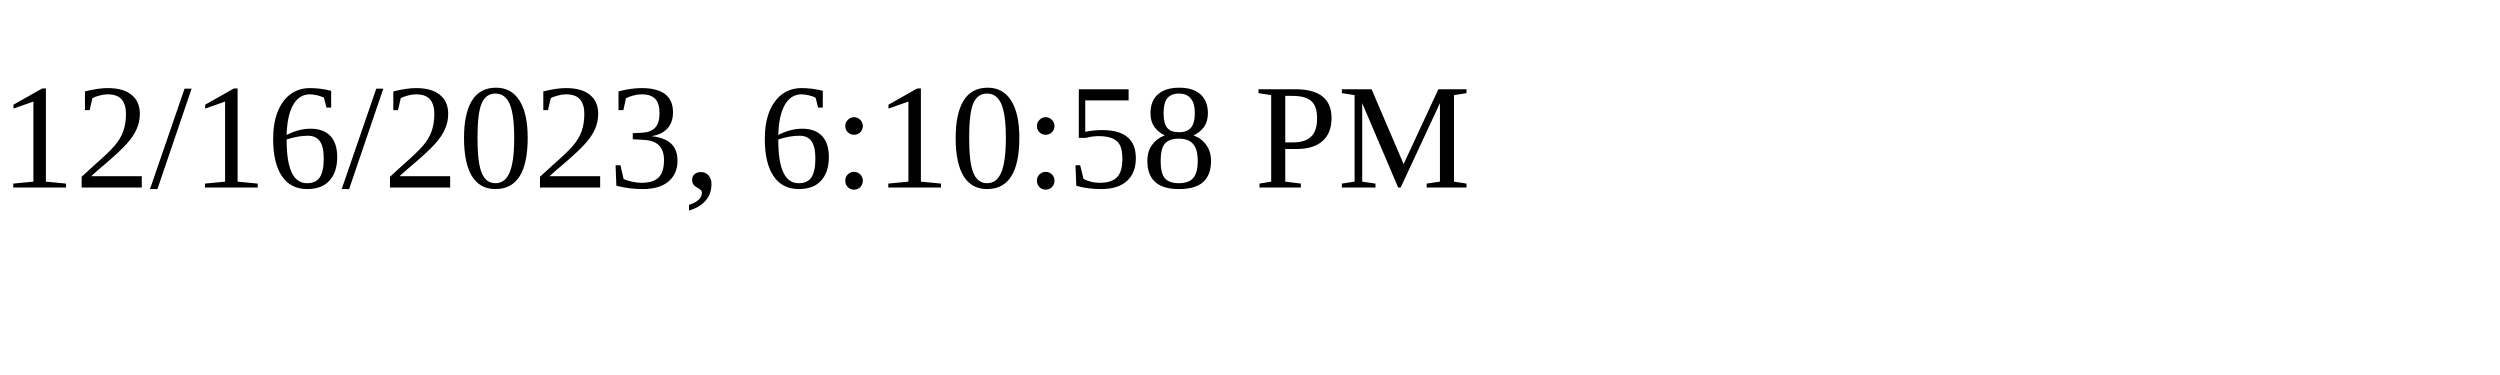
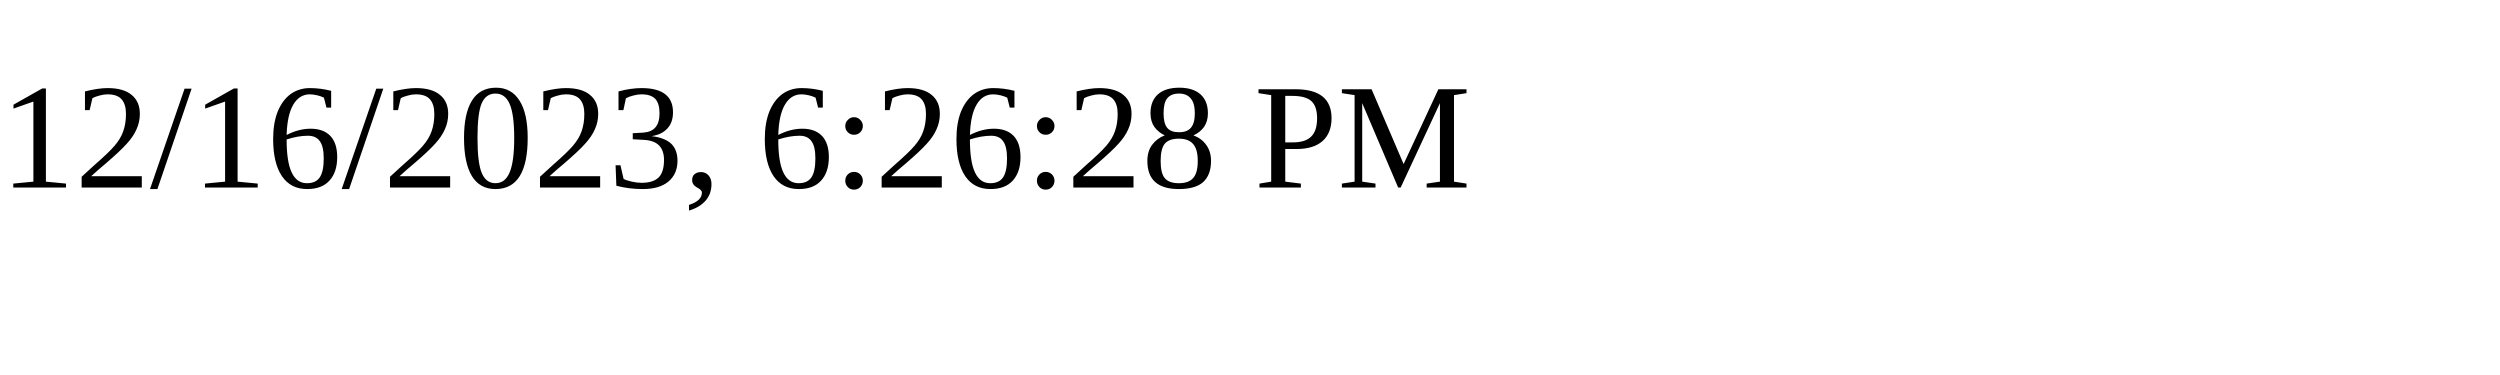
<svg xmlns="http://www.w3.org/2000/svg" height="30" width="200">
-   <text x="0" y="15">12/16/2023, 6:10:58 PM</text>
+   <text x="0" y="15">12/16/2023, 6:26:28 PM</text>
</svg>
